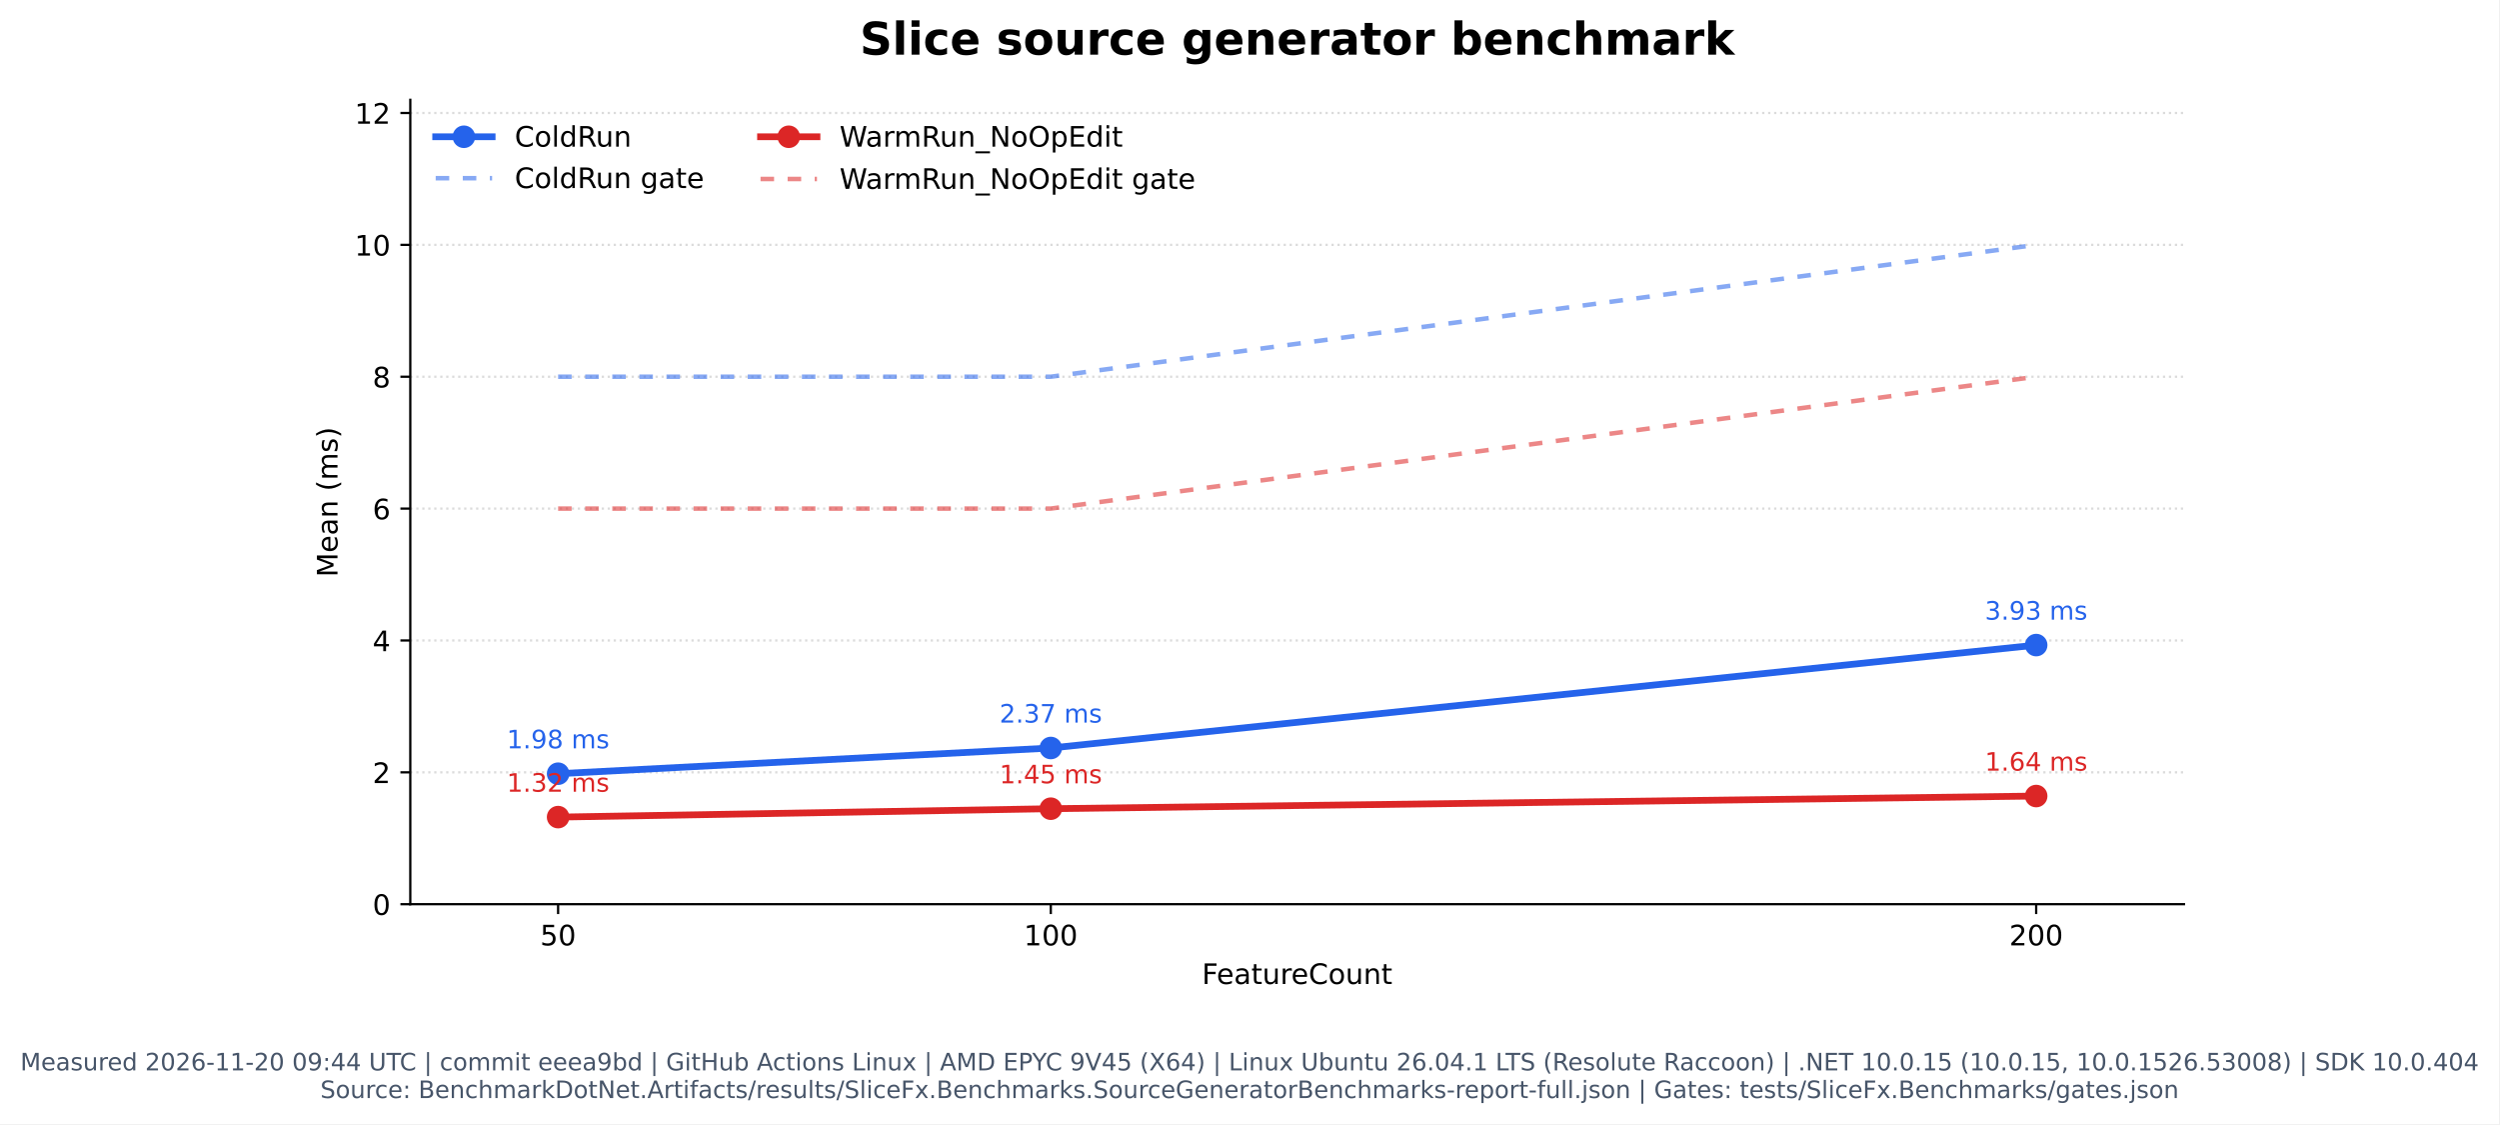
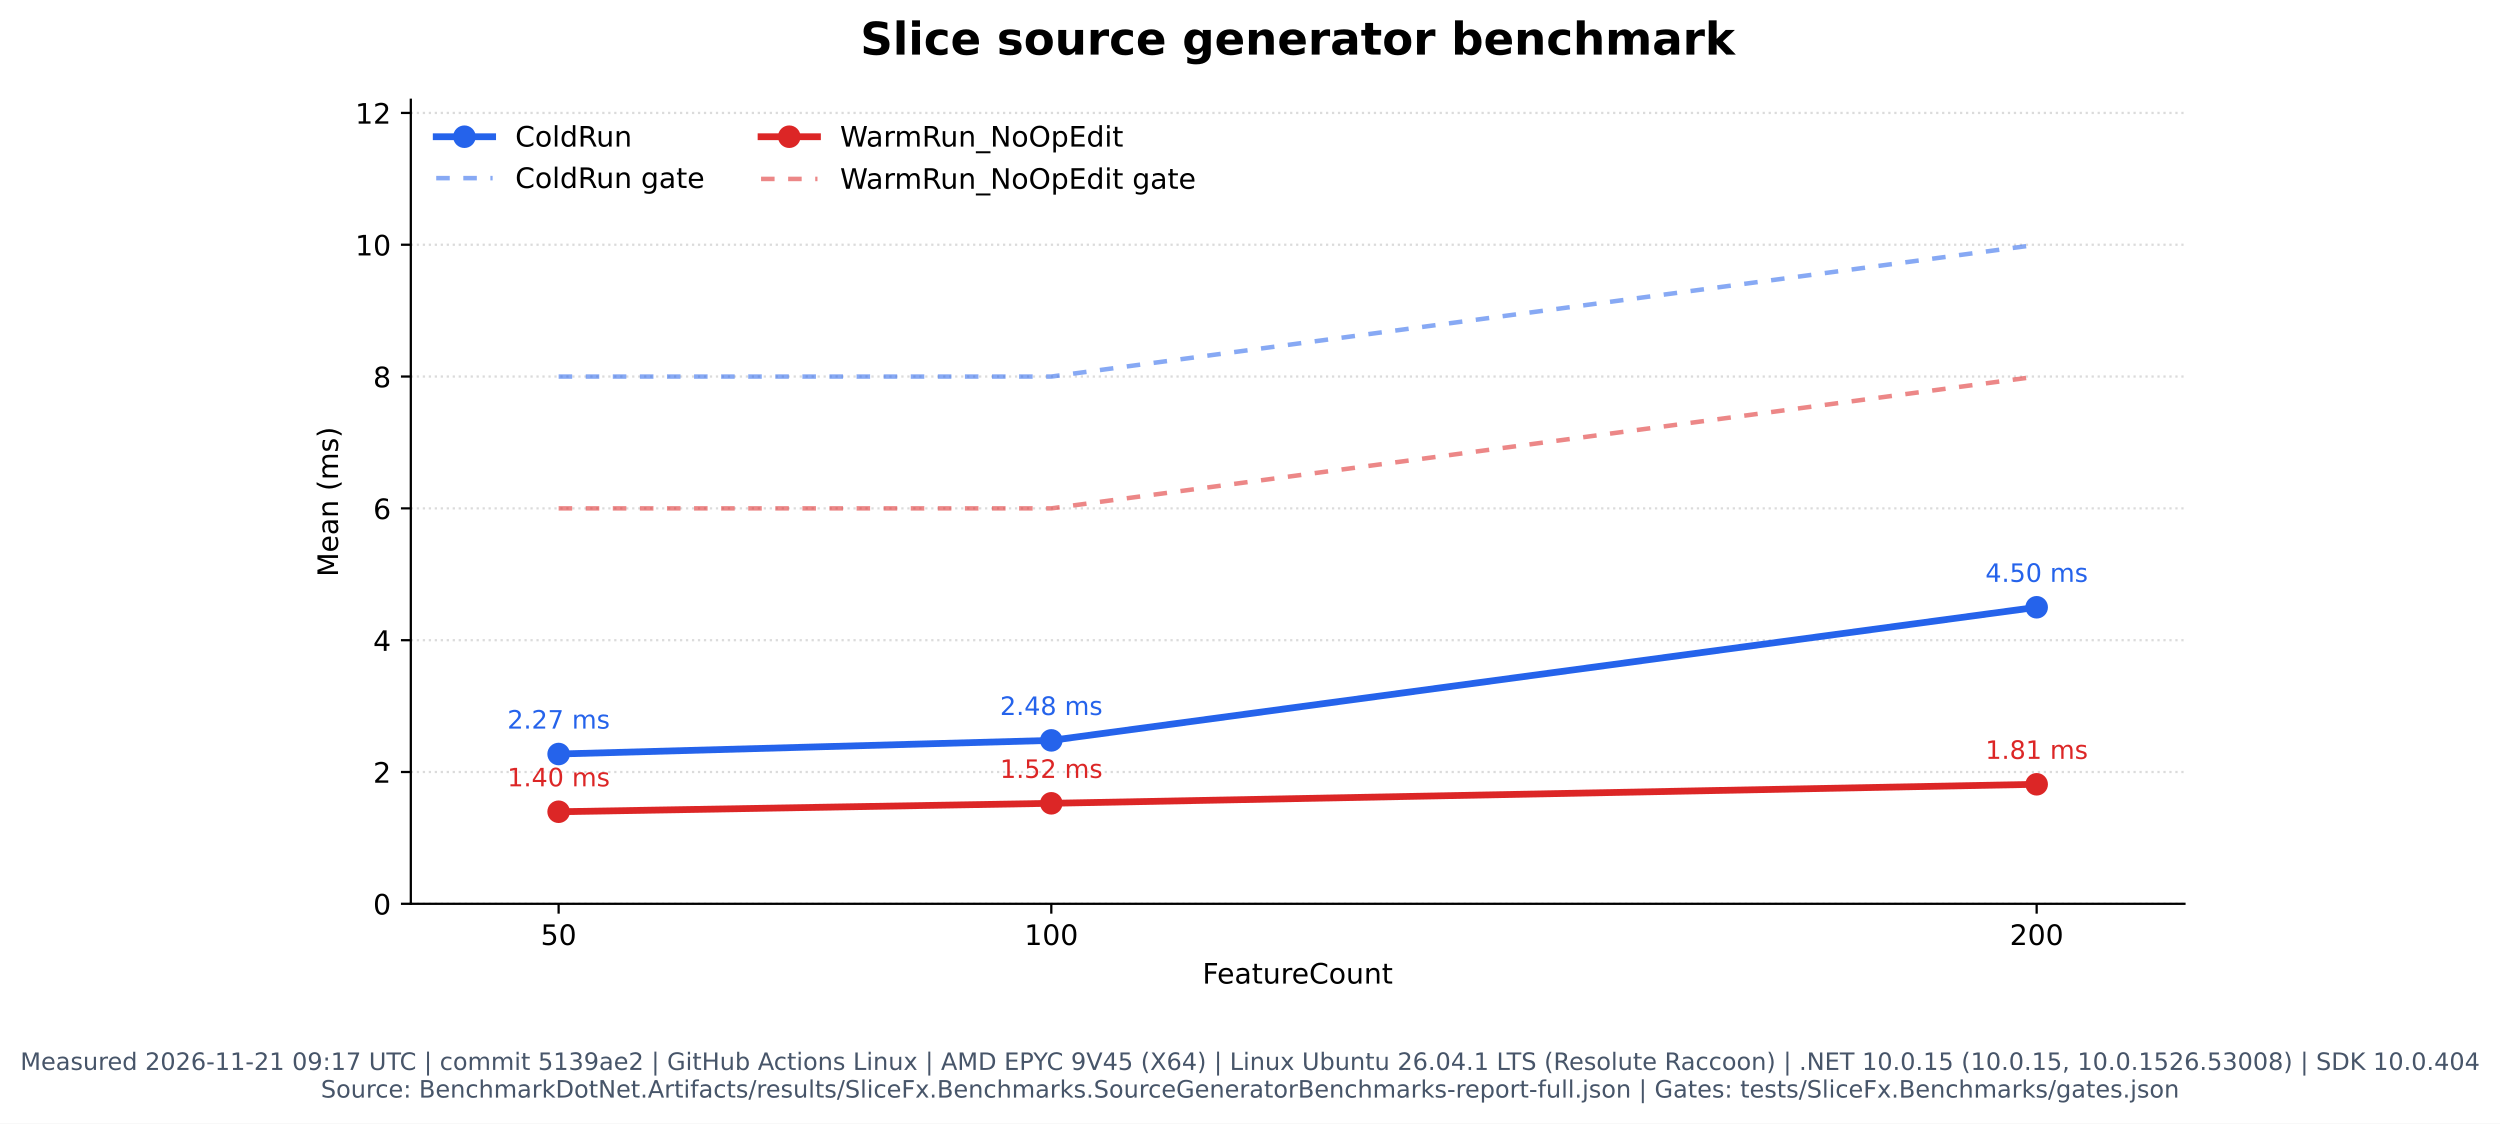
- <svg xmlns="http://www.w3.org/2000/svg" xmlns:xlink="http://www.w3.org/1999/xlink" width="885.694pt" height="398.221pt" viewBox="0 0 885.694 398.221" version="1.1">
+ <svg xmlns="http://www.w3.org/2000/svg" xmlns:xlink="http://www.w3.org/1999/xlink" width="886.074pt" height="398.221pt" viewBox="0 0 886.074 398.221" version="1.1">
  <defs>
    <style type="text/css">*{stroke-linejoin: round; stroke-linecap: butt}</style>
  </defs>
  <g id="figure_1">
    <g id="patch_1">
-       <path d="M 0 398.221  L 885.694 398.221  L 885.694 0  L 0 0  z " style="fill: #ffffff" />
+       <path d="M 0 398.221  L 886.074 398.221  L 886.074 0  L 0 0  z " style="fill: #ffffff" />
    </g>
    <g id="axes_1">
      <g id="patch_2">
-         <path d="M 145.417 320.334  L 774.047 320.334  L 774.047 35.358  L 145.417 35.358  z " style="fill: #ffffff" />
+         <path d="M 145.607 320.334  L 774.237 320.334  L 774.237 35.358  L 145.607 35.358  z " style="fill: #ffffff" />
      </g>
      <g id="matplotlib.axis_1">
        <g id="xtick_1">
          <g id="line2d_1">
            <defs>
              <path id="m1c01fbe013" d="M 0 0  L 0 3.5  " style="stroke: #000000; stroke-width: 0.8" />
            </defs>
            <g>
-               <use xlink:href="#m1c01fbe013" x="197.803" y="320.334" style="stroke: #000000; stroke-width: 0.8" />
+               <use xlink:href="#m1c01fbe013" x="197.993" y="320.334" style="stroke: #000000; stroke-width: 0.8" />
            </g>
          </g>
          <g id="text_1">
-             <text style="font: 10px 'DejaVu Sans', 'Bitstream Vera Sans', 'Computer Modern Sans Serif', 'Lucida Grande', 'Verdana', 'Geneva', 'Lucid', 'Arial', 'Helvetica', 'Avant Garde', sans-serif; text-anchor: middle" x="197.803" y="334.932" transform="rotate(-0 197.8027 334.9319)">50</text>
+             <text style="font: 10px 'DejaVu Sans', 'Bitstream Vera Sans', 'Computer Modern Sans Serif', 'Lucida Grande', 'Verdana', 'Geneva', 'Lucid', 'Arial', 'Helvetica', 'Avant Garde', sans-serif; text-anchor: middle" x="197.993" y="334.932" transform="rotate(-0 197.9927 334.9319)">50</text>
          </g>
        </g>
        <g id="xtick_2">
          <g id="line2d_2">
            <g>
-               <use xlink:href="#m1c01fbe013" x="372.422" y="320.334" style="stroke: #000000; stroke-width: 0.8" />
+               <use xlink:href="#m1c01fbe013" x="372.612" y="320.334" style="stroke: #000000; stroke-width: 0.8" />
            </g>
          </g>
          <g id="text_2">
-             <text style="font: 10px 'DejaVu Sans', 'Bitstream Vera Sans', 'Computer Modern Sans Serif', 'Lucida Grande', 'Verdana', 'Geneva', 'Lucid', 'Arial', 'Helvetica', 'Avant Garde', sans-serif; text-anchor: middle" x="372.422" y="334.932" transform="rotate(-0 372.4222 334.9319)">100</text>
+             <text style="font: 10px 'DejaVu Sans', 'Bitstream Vera Sans', 'Computer Modern Sans Serif', 'Lucida Grande', 'Verdana', 'Geneva', 'Lucid', 'Arial', 'Helvetica', 'Avant Garde', sans-serif; text-anchor: middle" x="372.612" y="334.932" transform="rotate(-0 372.6121 334.9319)">100</text>
          </g>
        </g>
        <g id="xtick_3">
          <g id="line2d_3">
            <g>
-               <use xlink:href="#m1c01fbe013" x="721.661" y="320.334" style="stroke: #000000; stroke-width: 0.8" />
+               <use xlink:href="#m1c01fbe013" x="721.851" y="320.334" style="stroke: #000000; stroke-width: 0.8" />
            </g>
          </g>
          <g id="text_3">
-             <text style="font: 10px 'DejaVu Sans', 'Bitstream Vera Sans', 'Computer Modern Sans Serif', 'Lucida Grande', 'Verdana', 'Geneva', 'Lucid', 'Arial', 'Helvetica', 'Avant Garde', sans-serif; text-anchor: middle" x="721.661" y="334.932" transform="rotate(-0 721.6611 334.9319)">200</text>
+             <text style="font: 10px 'DejaVu Sans', 'Bitstream Vera Sans', 'Computer Modern Sans Serif', 'Lucida Grande', 'Verdana', 'Geneva', 'Lucid', 'Arial', 'Helvetica', 'Avant Garde', sans-serif; text-anchor: middle" x="721.851" y="334.932" transform="rotate(-0 721.851 334.9319)">200</text>
          </g>
        </g>
        <g id="text_4">
-           <text style="font: 10px 'DejaVu Sans', 'Bitstream Vera Sans', 'Computer Modern Sans Serif', 'Lucida Grande', 'Verdana', 'Geneva', 'Lucid', 'Arial', 'Helvetica', 'Avant Garde', sans-serif; text-anchor: middle" x="459.732" y="348.61" transform="rotate(-0 459.7319 348.6101)">FeatureCount</text>
+           <text style="font: 10px 'DejaVu Sans', 'Bitstream Vera Sans', 'Computer Modern Sans Serif', 'Lucida Grande', 'Verdana', 'Geneva', 'Lucid', 'Arial', 'Helvetica', 'Avant Garde', sans-serif; text-anchor: middle" x="459.922" y="348.61" transform="rotate(-0 459.9218 348.6101)">FeatureCount</text>
        </g>
      </g>
      <g id="matplotlib.axis_2">
        <g id="ytick_1">
          <g id="line2d_4">
-             <path d="M 145.417 320.334  L 774.047 320.334  " clip-path="url(#p0835eb65f0)" style="fill: none; stroke-dasharray: 0.8,1.32; stroke-dashoffset: 0; stroke: #b0b0b0; stroke-opacity: 0.45; stroke-width: 0.8" />
+             <path d="M 145.607 320.334  L 774.237 320.334  " clip-path="url(#p503d79dab4)" style="fill: none; stroke-dasharray: 0.8,1.32; stroke-dashoffset: 0; stroke: #b0b0b0; stroke-opacity: 0.45; stroke-width: 0.8" />
          </g>
          <g id="line2d_5">
            <defs>
              <path id="mf798fe79e2" d="M 0 0  L -3.5 0  " style="stroke: #000000; stroke-width: 0.8" />
            </defs>
            <g>
-               <use xlink:href="#mf798fe79e2" x="145.417" y="320.334" style="stroke: #000000; stroke-width: 0.8" />
+               <use xlink:href="#mf798fe79e2" x="145.607" y="320.334" style="stroke: #000000; stroke-width: 0.8" />
            </g>
          </g>
          <g id="text_5">
-             <text style="font: 10px 'DejaVu Sans', 'Bitstream Vera Sans', 'Computer Modern Sans Serif', 'Lucida Grande', 'Verdana', 'Geneva', 'Lucid', 'Arial', 'Helvetica', 'Avant Garde', sans-serif; text-anchor: end" x="138.417" y="324.133" transform="rotate(-0 138.4169 324.1327)">0</text>
+             <text style="font: 10px 'DejaVu Sans', 'Bitstream Vera Sans', 'Computer Modern Sans Serif', 'Lucida Grande', 'Verdana', 'Geneva', 'Lucid', 'Arial', 'Helvetica', 'Avant Garde', sans-serif; text-anchor: end" x="138.607" y="324.133" transform="rotate(-0 138.6068 324.1327)">0</text>
          </g>
        </g>
        <g id="ytick_2">
          <g id="line2d_6">
-             <path d="M 145.417 273.616  L 774.047 273.616  " clip-path="url(#p0835eb65f0)" style="fill: none; stroke-dasharray: 0.8,1.32; stroke-dashoffset: 0; stroke: #b0b0b0; stroke-opacity: 0.45; stroke-width: 0.8" />
+             <path d="M 145.607 273.616  L 774.237 273.616  " clip-path="url(#p503d79dab4)" style="fill: none; stroke-dasharray: 0.8,1.32; stroke-dashoffset: 0; stroke: #b0b0b0; stroke-opacity: 0.45; stroke-width: 0.8" />
          </g>
          <g id="line2d_7">
            <g>
-               <use xlink:href="#mf798fe79e2" x="145.417" y="273.616" style="stroke: #000000; stroke-width: 0.8" />
+               <use xlink:href="#mf798fe79e2" x="145.607" y="273.616" style="stroke: #000000; stroke-width: 0.8" />
            </g>
          </g>
          <g id="text_6">
-             <text style="font: 10px 'DejaVu Sans', 'Bitstream Vera Sans', 'Computer Modern Sans Serif', 'Lucida Grande', 'Verdana', 'Geneva', 'Lucid', 'Arial', 'Helvetica', 'Avant Garde', sans-serif; text-anchor: end" x="138.417" y="277.415" transform="rotate(-0 138.4169 277.4153)">2</text>
+             <text style="font: 10px 'DejaVu Sans', 'Bitstream Vera Sans', 'Computer Modern Sans Serif', 'Lucida Grande', 'Verdana', 'Geneva', 'Lucid', 'Arial', 'Helvetica', 'Avant Garde', sans-serif; text-anchor: end" x="138.607" y="277.415" transform="rotate(-0 138.6068 277.4153)">2</text>
          </g>
        </g>
        <g id="ytick_3">
          <g id="line2d_8">
-             <path d="M 145.417 226.899  L 774.047 226.899  " clip-path="url(#p0835eb65f0)" style="fill: none; stroke-dasharray: 0.8,1.32; stroke-dashoffset: 0; stroke: #b0b0b0; stroke-opacity: 0.45; stroke-width: 0.8" />
+             <path d="M 145.607 226.899  L 774.237 226.899  " clip-path="url(#p503d79dab4)" style="fill: none; stroke-dasharray: 0.8,1.32; stroke-dashoffset: 0; stroke: #b0b0b0; stroke-opacity: 0.45; stroke-width: 0.8" />
          </g>
          <g id="line2d_9">
            <g>
-               <use xlink:href="#mf798fe79e2" x="145.417" y="226.899" style="stroke: #000000; stroke-width: 0.8" />
+               <use xlink:href="#mf798fe79e2" x="145.607" y="226.899" style="stroke: #000000; stroke-width: 0.8" />
            </g>
          </g>
          <g id="text_7">
-             <text style="font: 10px 'DejaVu Sans', 'Bitstream Vera Sans', 'Computer Modern Sans Serif', 'Lucida Grande', 'Verdana', 'Geneva', 'Lucid', 'Arial', 'Helvetica', 'Avant Garde', sans-serif; text-anchor: end" x="138.417" y="230.698" transform="rotate(-0 138.4169 230.698)">4</text>
+             <text style="font: 10px 'DejaVu Sans', 'Bitstream Vera Sans', 'Computer Modern Sans Serif', 'Lucida Grande', 'Verdana', 'Geneva', 'Lucid', 'Arial', 'Helvetica', 'Avant Garde', sans-serif; text-anchor: end" x="138.607" y="230.698" transform="rotate(-0 138.6068 230.698)">4</text>
          </g>
        </g>
        <g id="ytick_4">
          <g id="line2d_10">
-             <path d="M 145.417 180.181  L 774.047 180.181  " clip-path="url(#p0835eb65f0)" style="fill: none; stroke-dasharray: 0.8,1.32; stroke-dashoffset: 0; stroke: #b0b0b0; stroke-opacity: 0.45; stroke-width: 0.8" />
+             <path d="M 145.607 180.181  L 774.237 180.181  " clip-path="url(#p503d79dab4)" style="fill: none; stroke-dasharray: 0.8,1.32; stroke-dashoffset: 0; stroke: #b0b0b0; stroke-opacity: 0.45; stroke-width: 0.8" />
          </g>
          <g id="line2d_11">
            <g>
-               <use xlink:href="#mf798fe79e2" x="145.417" y="180.181" style="stroke: #000000; stroke-width: 0.8" />
+               <use xlink:href="#mf798fe79e2" x="145.607" y="180.181" style="stroke: #000000; stroke-width: 0.8" />
            </g>
          </g>
          <g id="text_8">
-             <text style="font: 10px 'DejaVu Sans', 'Bitstream Vera Sans', 'Computer Modern Sans Serif', 'Lucida Grande', 'Verdana', 'Geneva', 'Lucid', 'Arial', 'Helvetica', 'Avant Garde', sans-serif; text-anchor: end" x="138.417" y="183.981" transform="rotate(-0 138.4169 183.9806)">6</text>
+             <text style="font: 10px 'DejaVu Sans', 'Bitstream Vera Sans', 'Computer Modern Sans Serif', 'Lucida Grande', 'Verdana', 'Geneva', 'Lucid', 'Arial', 'Helvetica', 'Avant Garde', sans-serif; text-anchor: end" x="138.607" y="183.981" transform="rotate(-0 138.6068 183.9806)">6</text>
          </g>
        </g>
        <g id="ytick_5">
          <g id="line2d_12">
-             <path d="M 145.417 133.464  L 774.047 133.464  " clip-path="url(#p0835eb65f0)" style="fill: none; stroke-dasharray: 0.8,1.32; stroke-dashoffset: 0; stroke: #b0b0b0; stroke-opacity: 0.45; stroke-width: 0.8" />
+             <path d="M 145.607 133.464  L 774.237 133.464  " clip-path="url(#p503d79dab4)" style="fill: none; stroke-dasharray: 0.8,1.32; stroke-dashoffset: 0; stroke: #b0b0b0; stroke-opacity: 0.45; stroke-width: 0.8" />
          </g>
          <g id="line2d_13">
            <g>
-               <use xlink:href="#mf798fe79e2" x="145.417" y="133.464" style="stroke: #000000; stroke-width: 0.8" />
+               <use xlink:href="#mf798fe79e2" x="145.607" y="133.464" style="stroke: #000000; stroke-width: 0.8" />
            </g>
          </g>
          <g id="text_9">
-             <text style="font: 10px 'DejaVu Sans', 'Bitstream Vera Sans', 'Computer Modern Sans Serif', 'Lucida Grande', 'Verdana', 'Geneva', 'Lucid', 'Arial', 'Helvetica', 'Avant Garde', sans-serif; text-anchor: end" x="138.417" y="137.263" transform="rotate(-0 138.4169 137.2632)">8</text>
+             <text style="font: 10px 'DejaVu Sans', 'Bitstream Vera Sans', 'Computer Modern Sans Serif', 'Lucida Grande', 'Verdana', 'Geneva', 'Lucid', 'Arial', 'Helvetica', 'Avant Garde', sans-serif; text-anchor: end" x="138.607" y="137.263" transform="rotate(-0 138.6068 137.2632)">8</text>
          </g>
        </g>
        <g id="ytick_6">
          <g id="line2d_14">
-             <path d="M 145.417 86.747  L 774.047 86.747  " clip-path="url(#p0835eb65f0)" style="fill: none; stroke-dasharray: 0.8,1.32; stroke-dashoffset: 0; stroke: #b0b0b0; stroke-opacity: 0.45; stroke-width: 0.8" />
+             <path d="M 145.607 86.747  L 774.237 86.747  " clip-path="url(#p503d79dab4)" style="fill: none; stroke-dasharray: 0.8,1.32; stroke-dashoffset: 0; stroke: #b0b0b0; stroke-opacity: 0.45; stroke-width: 0.8" />
          </g>
          <g id="line2d_15">
            <g>
-               <use xlink:href="#mf798fe79e2" x="145.417" y="86.747" style="stroke: #000000; stroke-width: 0.8" />
+               <use xlink:href="#mf798fe79e2" x="145.607" y="86.747" style="stroke: #000000; stroke-width: 0.8" />
            </g>
          </g>
          <g id="text_10">
-             <text style="font: 10px 'DejaVu Sans', 'Bitstream Vera Sans', 'Computer Modern Sans Serif', 'Lucida Grande', 'Verdana', 'Geneva', 'Lucid', 'Arial', 'Helvetica', 'Avant Garde', sans-serif; text-anchor: end" x="138.417" y="90.546" transform="rotate(-0 138.4169 90.54583)">10</text>
+             <text style="font: 10px 'DejaVu Sans', 'Bitstream Vera Sans', 'Computer Modern Sans Serif', 'Lucida Grande', 'Verdana', 'Geneva', 'Lucid', 'Arial', 'Helvetica', 'Avant Garde', sans-serif; text-anchor: end" x="138.607" y="90.546" transform="rotate(-0 138.6068 90.54583)">10</text>
          </g>
        </g>
        <g id="ytick_7">
          <g id="line2d_16">
-             <path d="M 145.417 40.029  L 774.047 40.029  " clip-path="url(#p0835eb65f0)" style="fill: none; stroke-dasharray: 0.8,1.32; stroke-dashoffset: 0; stroke: #b0b0b0; stroke-opacity: 0.45; stroke-width: 0.8" />
+             <path d="M 145.607 40.029  L 774.237 40.029  " clip-path="url(#p503d79dab4)" style="fill: none; stroke-dasharray: 0.8,1.32; stroke-dashoffset: 0; stroke: #b0b0b0; stroke-opacity: 0.45; stroke-width: 0.8" />
          </g>
          <g id="line2d_17">
            <g>
-               <use xlink:href="#mf798fe79e2" x="145.417" y="40.029" style="stroke: #000000; stroke-width: 0.8" />
+               <use xlink:href="#mf798fe79e2" x="145.607" y="40.029" style="stroke: #000000; stroke-width: 0.8" />
            </g>
          </g>
          <g id="text_11">
-             <text style="font: 10px 'DejaVu Sans', 'Bitstream Vera Sans', 'Computer Modern Sans Serif', 'Lucida Grande', 'Verdana', 'Geneva', 'Lucid', 'Arial', 'Helvetica', 'Avant Garde', sans-serif; text-anchor: end" x="138.417" y="43.828" transform="rotate(-0 138.4169 43.82846)">12</text>
+             <text style="font: 10px 'DejaVu Sans', 'Bitstream Vera Sans', 'Computer Modern Sans Serif', 'Lucida Grande', 'Verdana', 'Geneva', 'Lucid', 'Arial', 'Helvetica', 'Avant Garde', sans-serif; text-anchor: end" x="138.607" y="43.828" transform="rotate(-0 138.6068 43.82846)">12</text>
          </g>
        </g>
        <g id="text_12">
-           <text style="font: 10px 'DejaVu Sans', 'Bitstream Vera Sans', 'Computer Modern Sans Serif', 'Lucida Grande', 'Verdana', 'Geneva', 'Lucid', 'Arial', 'Helvetica', 'Avant Garde', sans-serif; text-anchor: middle" x="119.612" y="177.845" transform="rotate(-90 119.6122 177.8455)">Mean (ms)</text>
+           <text style="font: 10px 'DejaVu Sans', 'Bitstream Vera Sans', 'Computer Modern Sans Serif', 'Lucida Grande', 'Verdana', 'Geneva', 'Lucid', 'Arial', 'Helvetica', 'Avant Garde', sans-serif; text-anchor: middle" x="119.802" y="177.845" transform="rotate(-90 119.8021 177.8455)">Mean (ms)</text>
        </g>
      </g>
      <g id="line2d_18">
-         <path d="M 197.803 274.109  L 372.422 265  L 721.661 228.538  " clip-path="url(#p0835eb65f0)" style="fill: none; stroke: #2563eb; stroke-width: 2.4; stroke-linecap: square" />
+         <path d="M 197.993 267.246  L 372.612 262.412  L 721.851 215.236  " clip-path="url(#p503d79dab4)" style="fill: none; stroke: #2563eb; stroke-width: 2.4; stroke-linecap: square" />
        <defs>
          <path id="m2f275e889f" d="M 0 3.5  C 0.928 3.5 1.819 3.131 2.475 2.475  C 3.131 1.819 3.5 0.928 3.5 0  C 3.5 -0.928 3.131 -1.819 2.475 -2.475  C 1.819 -3.131 0.928 -3.5 0 -3.5  C -0.928 -3.5 -1.819 -3.131 -2.475 -2.475  C -3.131 -1.819 -3.5 -0.928 -3.5 0  C -3.5 0.928 -3.131 1.819 -2.475 2.475  C -1.819 3.131 -0.928 3.5 0 3.5  z " style="stroke: #2563eb" />
        </defs>
-         <g clip-path="url(#p0835eb65f0)">
-           <use xlink:href="#m2f275e889f" x="197.803" y="274.109" style="fill: #2563eb; stroke: #2563eb" />
-           <use xlink:href="#m2f275e889f" x="372.422" y="265" style="fill: #2563eb; stroke: #2563eb" />
-           <use xlink:href="#m2f275e889f" x="721.661" y="228.538" style="fill: #2563eb; stroke: #2563eb" />
+         <g clip-path="url(#p503d79dab4)">
+           <use xlink:href="#m2f275e889f" x="197.993" y="267.246" style="fill: #2563eb; stroke: #2563eb" />
+           <use xlink:href="#m2f275e889f" x="372.612" y="262.412" style="fill: #2563eb; stroke: #2563eb" />
+           <use xlink:href="#m2f275e889f" x="721.851" y="215.236" style="fill: #2563eb; stroke: #2563eb" />
        </g>
      </g>
      <g id="line2d_19">
-         <path d="M 197.803 133.464  L 372.422 133.464  L 721.661 86.747  " clip-path="url(#p0835eb65f0)" style="fill: none; stroke-dasharray: 4.8,4.8; stroke-dashoffset: 0; stroke: #2563eb; stroke-opacity: 0.55; stroke-width: 1.6" />
+         <path d="M 197.993 133.464  L 372.612 133.464  L 721.851 86.747  " clip-path="url(#p503d79dab4)" style="fill: none; stroke-dasharray: 4.8,4.8; stroke-dashoffset: 0; stroke: #2563eb; stroke-opacity: 0.55; stroke-width: 1.6" />
      </g>
      <g id="line2d_20">
-         <path d="M 197.803 289.482  L 372.422 286.505  L 721.661 282.02  " clip-path="url(#p0835eb65f0)" style="fill: none; stroke: #dc2626; stroke-width: 2.4; stroke-linecap: square" />
+         <path d="M 197.993 287.705  L 372.612 284.717  L 721.851 277.975  " clip-path="url(#p503d79dab4)" style="fill: none; stroke: #dc2626; stroke-width: 2.4; stroke-linecap: square" />
        <defs>
          <path id="m5e77b7b7ad" d="M 0 3.5  C 0.928 3.5 1.819 3.131 2.475 2.475  C 3.131 1.819 3.5 0.928 3.5 0  C 3.5 -0.928 3.131 -1.819 2.475 -2.475  C 1.819 -3.131 0.928 -3.5 0 -3.5  C -0.928 -3.5 -1.819 -3.131 -2.475 -2.475  C -3.131 -1.819 -3.5 -0.928 -3.5 0  C -3.5 0.928 -3.131 1.819 -2.475 2.475  C -1.819 3.131 -0.928 3.5 0 3.5  z " style="stroke: #dc2626" />
        </defs>
-         <g clip-path="url(#p0835eb65f0)">
-           <use xlink:href="#m5e77b7b7ad" x="197.803" y="289.482" style="fill: #dc2626; stroke: #dc2626" />
-           <use xlink:href="#m5e77b7b7ad" x="372.422" y="286.505" style="fill: #dc2626; stroke: #dc2626" />
-           <use xlink:href="#m5e77b7b7ad" x="721.661" y="282.02" style="fill: #dc2626; stroke: #dc2626" />
+         <g clip-path="url(#p503d79dab4)">
+           <use xlink:href="#m5e77b7b7ad" x="197.993" y="287.705" style="fill: #dc2626; stroke: #dc2626" />
+           <use xlink:href="#m5e77b7b7ad" x="372.612" y="284.717" style="fill: #dc2626; stroke: #dc2626" />
+           <use xlink:href="#m5e77b7b7ad" x="721.851" y="277.975" style="fill: #dc2626; stroke: #dc2626" />
        </g>
      </g>
      <g id="line2d_21">
-         <path d="M 197.803 180.181  L 372.422 180.181  L 721.661 133.464  " clip-path="url(#p0835eb65f0)" style="fill: none; stroke-dasharray: 4.8,4.8; stroke-dashoffset: 0; stroke: #dc2626; stroke-opacity: 0.55; stroke-width: 1.6" />
+         <path d="M 197.993 180.181  L 372.612 180.181  L 721.851 133.464  " clip-path="url(#p503d79dab4)" style="fill: none; stroke-dasharray: 4.8,4.8; stroke-dashoffset: 0; stroke: #dc2626; stroke-opacity: 0.55; stroke-width: 1.6" />
      </g>
      <g id="patch_3">
-         <path d="M 145.417 320.334  L 145.417 35.358  " style="fill: none; stroke: #000000; stroke-width: 0.8; stroke-linejoin: miter; stroke-linecap: square" />
+         <path d="M 145.607 320.334  L 145.607 35.358  " style="fill: none; stroke: #000000; stroke-width: 0.8; stroke-linejoin: miter; stroke-linecap: square" />
      </g>
      <g id="patch_4">
-         <path d="M 145.417 320.334  L 774.047 320.334  " style="fill: none; stroke: #000000; stroke-width: 0.8; stroke-linejoin: miter; stroke-linecap: square" />
+         <path d="M 145.607 320.334  L 774.237 320.334  " style="fill: none; stroke: #000000; stroke-width: 0.8; stroke-linejoin: miter; stroke-linecap: square" />
      </g>
      <g id="text_13">
-         <text style="fill: #2563eb; font: 9px 'DejaVu Sans', 'Bitstream Vera Sans', 'Computer Modern Sans Serif', 'Lucida Grande', 'Verdana', 'Geneva', 'Lucid', 'Arial', 'Helvetica', 'Avant Garde', sans-serif; text-anchor: middle" x="197.803" y="265.109" transform="rotate(-0 197.8027 265.1093)">1.98 ms</text>
+         <text style="fill: #2563eb; font: 9px 'DejaVu Sans', 'Bitstream Vera Sans', 'Computer Modern Sans Serif', 'Lucida Grande', 'Verdana', 'Geneva', 'Lucid', 'Arial', 'Helvetica', 'Avant Garde', sans-serif; text-anchor: middle" x="197.993" y="258.246" transform="rotate(-0 197.9927 258.2464)">2.27 ms</text>
      </g>
      <g id="text_14">
-         <text style="fill: #2563eb; font: 9px 'DejaVu Sans', 'Bitstream Vera Sans', 'Computer Modern Sans Serif', 'Lucida Grande', 'Verdana', 'Geneva', 'Lucid', 'Arial', 'Helvetica', 'Avant Garde', sans-serif; text-anchor: middle" x="372.422" y="256" transform="rotate(-0 372.4222 256.0001)">2.37 ms</text>
+         <text style="fill: #2563eb; font: 9px 'DejaVu Sans', 'Bitstream Vera Sans', 'Computer Modern Sans Serif', 'Lucida Grande', 'Verdana', 'Geneva', 'Lucid', 'Arial', 'Helvetica', 'Avant Garde', sans-serif; text-anchor: middle" x="372.612" y="253.412" transform="rotate(-0 372.6121 253.4121)">2.48 ms</text>
      </g>
      <g id="text_15">
-         <text style="fill: #2563eb; font: 9px 'DejaVu Sans', 'Bitstream Vera Sans', 'Computer Modern Sans Serif', 'Lucida Grande', 'Verdana', 'Geneva', 'Lucid', 'Arial', 'Helvetica', 'Avant Garde', sans-serif; text-anchor: middle" x="721.661" y="219.538" transform="rotate(-0 721.6611 219.5379)">3.93 ms</text>
+         <text style="fill: #2563eb; font: 9px 'DejaVu Sans', 'Bitstream Vera Sans', 'Computer Modern Sans Serif', 'Lucida Grande', 'Verdana', 'Geneva', 'Lucid', 'Arial', 'Helvetica', 'Avant Garde', sans-serif; text-anchor: middle" x="721.851" y="206.236" transform="rotate(-0 721.851 206.2359)">4.50 ms</text>
      </g>
      <g id="text_16">
-         <text style="fill: #dc2626; font: 9px 'DejaVu Sans', 'Bitstream Vera Sans', 'Computer Modern Sans Serif', 'Lucida Grande', 'Verdana', 'Geneva', 'Lucid', 'Arial', 'Helvetica', 'Avant Garde', sans-serif; text-anchor: middle" x="197.803" y="280.482" transform="rotate(-0 197.8027 280.4822)">1.32 ms</text>
+         <text style="fill: #dc2626; font: 9px 'DejaVu Sans', 'Bitstream Vera Sans', 'Computer Modern Sans Serif', 'Lucida Grande', 'Verdana', 'Geneva', 'Lucid', 'Arial', 'Helvetica', 'Avant Garde', sans-serif; text-anchor: middle" x="197.993" y="278.705" transform="rotate(-0 197.9927 278.7054)">1.40 ms</text>
      </g>
      <g id="text_17">
-         <text style="fill: #dc2626; font: 9px 'DejaVu Sans', 'Bitstream Vera Sans', 'Computer Modern Sans Serif', 'Lucida Grande', 'Verdana', 'Geneva', 'Lucid', 'Arial', 'Helvetica', 'Avant Garde', sans-serif; text-anchor: middle" x="372.422" y="277.505" transform="rotate(-0 372.4222 277.5046)">1.45 ms</text>
+         <text style="fill: #dc2626; font: 9px 'DejaVu Sans', 'Bitstream Vera Sans', 'Computer Modern Sans Serif', 'Lucida Grande', 'Verdana', 'Geneva', 'Lucid', 'Arial', 'Helvetica', 'Avant Garde', sans-serif; text-anchor: middle" x="372.612" y="275.717" transform="rotate(-0 372.6121 275.7166)">1.52 ms</text>
      </g>
      <g id="text_18">
-         <text style="fill: #dc2626; font: 9px 'DejaVu Sans', 'Bitstream Vera Sans', 'Computer Modern Sans Serif', 'Lucida Grande', 'Verdana', 'Geneva', 'Lucid', 'Arial', 'Helvetica', 'Avant Garde', sans-serif; text-anchor: middle" x="721.661" y="273.02" transform="rotate(-0 721.6611 273.0203)">1.64 ms</text>
+         <text style="fill: #dc2626; font: 9px 'DejaVu Sans', 'Bitstream Vera Sans', 'Computer Modern Sans Serif', 'Lucida Grande', 'Verdana', 'Geneva', 'Lucid', 'Arial', 'Helvetica', 'Avant Garde', sans-serif; text-anchor: middle" x="721.851" y="268.975" transform="rotate(-0 721.851 268.9755)">1.81 ms</text>
      </g>
      <g id="text_19">
-         <text style="font: 700 16px 'DejaVu Sans', 'Bitstream Vera Sans', 'Computer Modern Sans Serif', 'Lucida Grande', 'Verdana', 'Geneva', 'Lucid', 'Arial', 'Helvetica', 'Avant Garde', sans-serif; text-anchor: middle" x="459.732" y="19.358" transform="rotate(-0 459.7319 19.3575)">Slice source generator benchmark</text>
+         <text style="font: 700 16px 'DejaVu Sans', 'Bitstream Vera Sans', 'Computer Modern Sans Serif', 'Lucida Grande', 'Verdana', 'Geneva', 'Lucid', 'Arial', 'Helvetica', 'Avant Garde', sans-serif; text-anchor: middle" x="459.922" y="19.358" transform="rotate(-0 459.9218 19.3575)">Slice source generator benchmark</text>
      </g>
      <g id="legend_1">
        <g id="line2d_22">
-           <path d="M 154.417 48.456  L 164.417 48.456  L 174.417 48.456  " style="fill: none; stroke: #2563eb; stroke-width: 2.4; stroke-linecap: square" />
+           <path d="M 154.607 48.456  L 164.607 48.456  L 174.607 48.456  " style="fill: none; stroke: #2563eb; stroke-width: 2.4; stroke-linecap: square" />
          <g>
-             <use xlink:href="#m2f275e889f" x="164.417" y="48.456" style="fill: #2563eb; stroke: #2563eb" />
+             <use xlink:href="#m2f275e889f" x="164.607" y="48.456" style="fill: #2563eb; stroke: #2563eb" />
          </g>
        </g>
        <g id="text_20">
-           <text style="font: 10px 'DejaVu Sans', 'Bitstream Vera Sans', 'Computer Modern Sans Serif', 'Lucida Grande', 'Verdana', 'Geneva', 'Lucid', 'Arial', 'Helvetica', 'Avant Garde', sans-serif; text-anchor: start" x="182.417" y="51.956" transform="rotate(-0 182.4169 51.95594)">ColdRun</text>
+           <text style="font: 10px 'DejaVu Sans', 'Bitstream Vera Sans', 'Computer Modern Sans Serif', 'Lucida Grande', 'Verdana', 'Geneva', 'Lucid', 'Arial', 'Helvetica', 'Avant Garde', sans-serif; text-anchor: start" x="182.607" y="51.956" transform="rotate(-0 182.6068 51.95594)">ColdRun</text>
        </g>
        <g id="line2d_23">
-           <path d="M 154.417 63.134  L 164.417 63.134  L 174.417 63.134  " style="fill: none; stroke-dasharray: 4.8,4.8; stroke-dashoffset: 0; stroke: #2563eb; stroke-opacity: 0.55; stroke-width: 1.6" />
+           <path d="M 154.607 63.134  L 164.607 63.134  L 174.607 63.134  " style="fill: none; stroke-dasharray: 4.8,4.8; stroke-dashoffset: 0; stroke: #2563eb; stroke-opacity: 0.55; stroke-width: 1.6" />
        </g>
        <g id="text_21">
-           <text style="font: 10px 'DejaVu Sans', 'Bitstream Vera Sans', 'Computer Modern Sans Serif', 'Lucida Grande', 'Verdana', 'Geneva', 'Lucid', 'Arial', 'Helvetica', 'Avant Garde', sans-serif; text-anchor: start" x="182.417" y="66.634" transform="rotate(-0 182.4169 66.63406)">ColdRun gate</text>
+           <text style="font: 10px 'DejaVu Sans', 'Bitstream Vera Sans', 'Computer Modern Sans Serif', 'Lucida Grande', 'Verdana', 'Geneva', 'Lucid', 'Arial', 'Helvetica', 'Avant Garde', sans-serif; text-anchor: start" x="182.607" y="66.634" transform="rotate(-0 182.6068 66.63406)">ColdRun gate</text>
        </g>
        <g id="line2d_24">
-           <path d="M 269.547 48.456  L 279.547 48.456  L 289.547 48.456  " style="fill: none; stroke: #dc2626; stroke-width: 2.4; stroke-linecap: square" />
+           <path d="M 269.737 48.456  L 279.737 48.456  L 289.737 48.456  " style="fill: none; stroke: #dc2626; stroke-width: 2.4; stroke-linecap: square" />
          <g>
-             <use xlink:href="#m5e77b7b7ad" x="279.547" y="48.456" style="fill: #dc2626; stroke: #dc2626" />
+             <use xlink:href="#m5e77b7b7ad" x="279.737" y="48.456" style="fill: #dc2626; stroke: #dc2626" />
          </g>
        </g>
        <g id="text_22">
-           <text style="font: 10px 'DejaVu Sans', 'Bitstream Vera Sans', 'Computer Modern Sans Serif', 'Lucida Grande', 'Verdana', 'Geneva', 'Lucid', 'Arial', 'Helvetica', 'Avant Garde', sans-serif; text-anchor: start" x="297.547" y="51.956" transform="rotate(-0 297.5466 51.95594)">WarmRun_NoOpEdit</text>
+           <text style="font: 10px 'DejaVu Sans', 'Bitstream Vera Sans', 'Computer Modern Sans Serif', 'Lucida Grande', 'Verdana', 'Geneva', 'Lucid', 'Arial', 'Helvetica', 'Avant Garde', sans-serif; text-anchor: start" x="297.737" y="51.956" transform="rotate(-0 297.7365 51.95594)">WarmRun_NoOpEdit</text>
        </g>
        <g id="line2d_25">
-           <path d="M 269.547 63.412  L 279.547 63.412  L 289.547 63.412  " style="fill: none; stroke-dasharray: 4.8,4.8; stroke-dashoffset: 0; stroke: #dc2626; stroke-opacity: 0.55; stroke-width: 1.6" />
+           <path d="M 269.737 63.412  L 279.737 63.412  L 289.737 63.412  " style="fill: none; stroke-dasharray: 4.8,4.8; stroke-dashoffset: 0; stroke: #dc2626; stroke-opacity: 0.55; stroke-width: 1.6" />
        </g>
        <g id="text_23">
-           <text style="font: 10px 'DejaVu Sans', 'Bitstream Vera Sans', 'Computer Modern Sans Serif', 'Lucida Grande', 'Verdana', 'Geneva', 'Lucid', 'Arial', 'Helvetica', 'Avant Garde', sans-serif; text-anchor: start" x="297.547" y="66.912" transform="rotate(-0 297.5466 66.91219)">WarmRun_NoOpEdit gate</text>
+           <text style="font: 10px 'DejaVu Sans', 'Bitstream Vera Sans', 'Computer Modern Sans Serif', 'Lucida Grande', 'Verdana', 'Geneva', 'Lucid', 'Arial', 'Helvetica', 'Avant Garde', sans-serif; text-anchor: start" x="297.737" y="66.912" transform="rotate(-0 297.7365 66.91219)">WarmRun_NoOpEdit gate</text>
        </g>
      </g>
    </g>
    <g id="text_24">
-       <text style="fill: #475569; font: 8.5px 'DejaVu Sans', 'Bitstream Vera Sans', 'Computer Modern Sans Serif', 'Lucida Grande', 'Verdana', 'Geneva', 'Lucid', 'Arial', 'Helvetica', 'Avant Garde', sans-serif" transform="translate(7.2 379.2182)">Measured 2026-11-20 09:44 UTC | commit eeea9bd | GitHub Actions Linux | AMD EPYC 9V45 (X64) | Linux Ubuntu 26.04.1 LTS (Resolute Raccoon) | .NET 10.0.15 (10.0.15, 10.0.1526.53008) | SDK 10.0.404</text>
-       <text style="fill: #475569; font: 8.5px 'DejaVu Sans', 'Bitstream Vera Sans', 'Computer Modern Sans Serif', 'Lucida Grande', 'Verdana', 'Geneva', 'Lucid', 'Arial', 'Helvetica', 'Avant Garde', sans-serif" transform="translate(113.5396 389.0174)">Source: BenchmarkDotNet.Artifacts/results/SliceFx.Benchmarks.SourceGeneratorBenchmarks-report-full.json | Gates: tests/SliceFx.Benchmarks/gates.json</text>
+       <text style="fill: #475569; font: 8.5px 'DejaVu Sans', 'Bitstream Vera Sans', 'Computer Modern Sans Serif', 'Lucida Grande', 'Verdana', 'Geneva', 'Lucid', 'Arial', 'Helvetica', 'Avant Garde', sans-serif" transform="translate(7.2 379.2182)">Measured 2026-11-21 09:17 UTC | commit 5139ae2 | GitHub Actions Linux | AMD EPYC 9V45 (X64) | Linux Ubuntu 26.04.1 LTS (Resolute Raccoon) | .NET 10.0.15 (10.0.15, 10.0.1526.53008) | SDK 10.0.404</text>
+       <text style="fill: #475569; font: 8.5px 'DejaVu Sans', 'Bitstream Vera Sans', 'Computer Modern Sans Serif', 'Lucida Grande', 'Verdana', 'Geneva', 'Lucid', 'Arial', 'Helvetica', 'Avant Garde', sans-serif" transform="translate(113.7296 389.0174)">Source: BenchmarkDotNet.Artifacts/results/SliceFx.Benchmarks.SourceGeneratorBenchmarks-report-full.json | Gates: tests/SliceFx.Benchmarks/gates.json</text>
    </g>
  </g>
  <defs>
-     <clipPath id="p0835eb65f0">
-       <rect x="145.417" y="35.358" width="628.63" height="284.976" />
+     <clipPath id="p503d79dab4">
+       <rect x="145.607" y="35.358" width="628.63" height="284.976" />
    </clipPath>
  </defs>
</svg>
